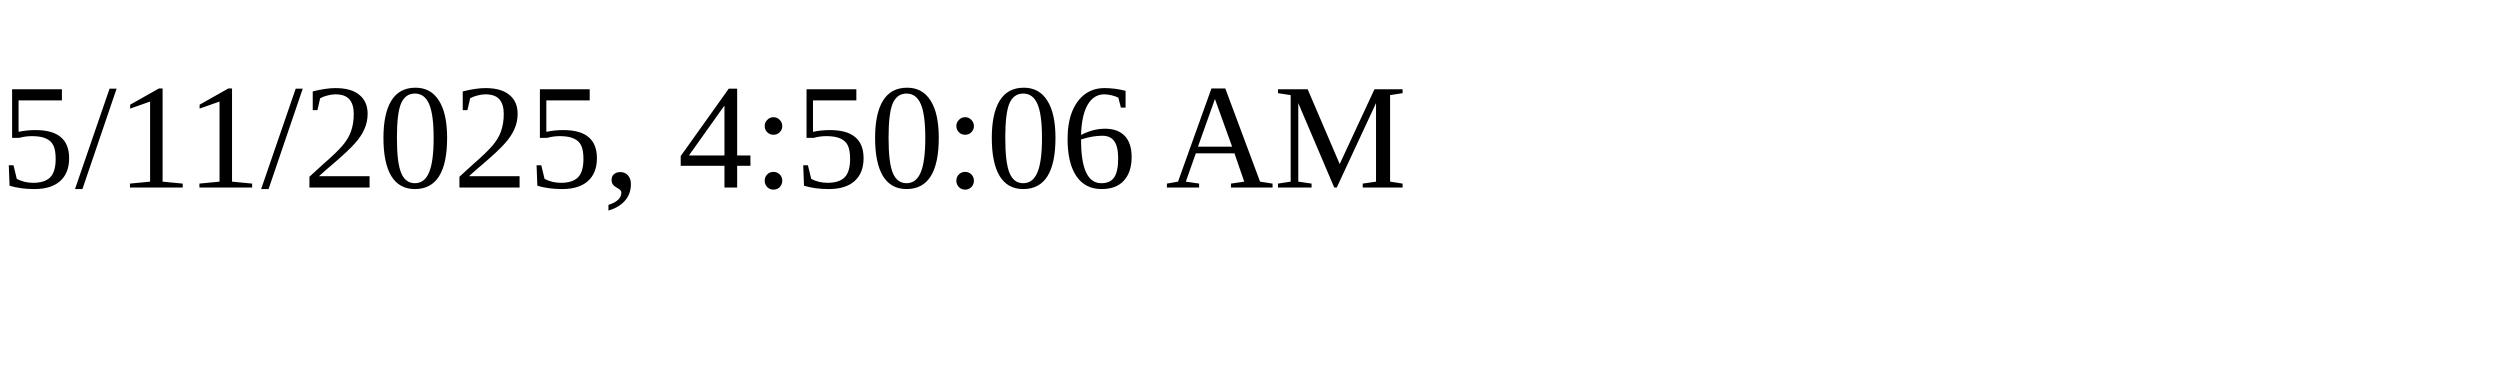
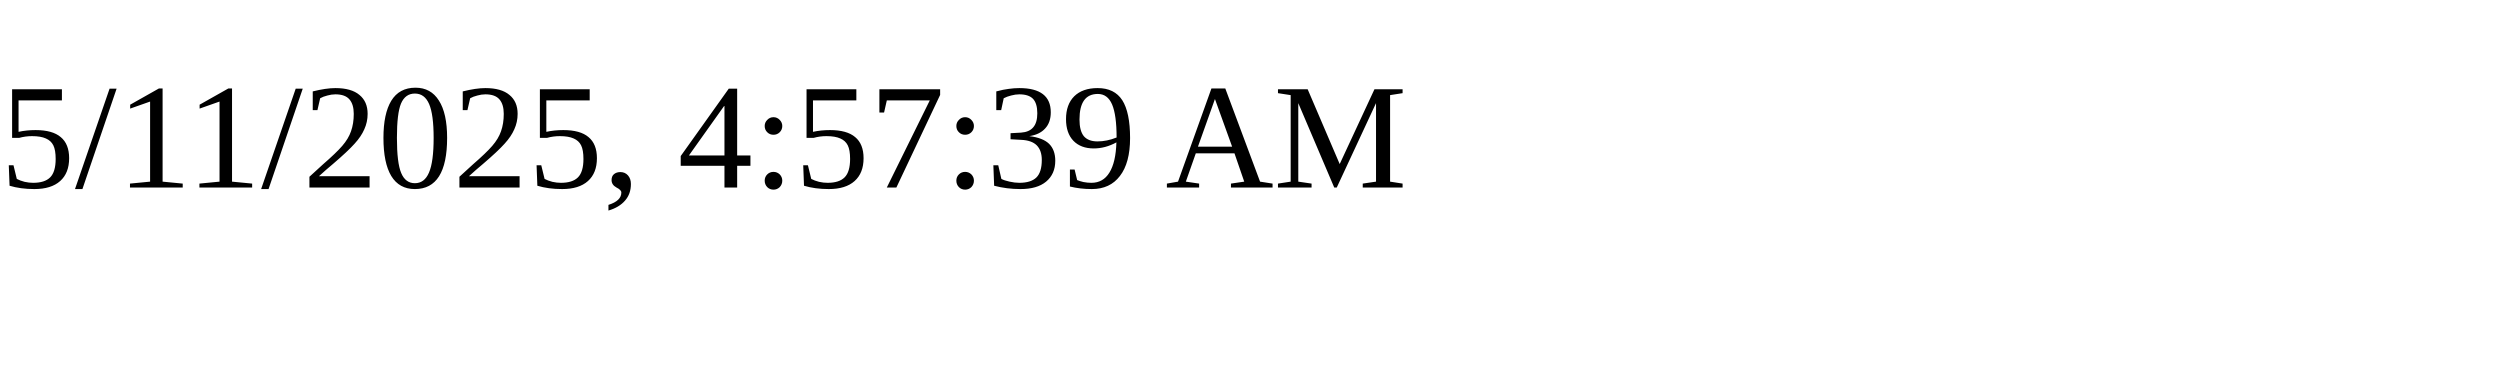
<svg xmlns="http://www.w3.org/2000/svg" height="30" width="200">
-   <text x="0" y="15">5/11/2025, 4:50:06 AM</text>
+   <text x="0" y="15">5/11/2025, 4:57:39 AM</text>
</svg>
